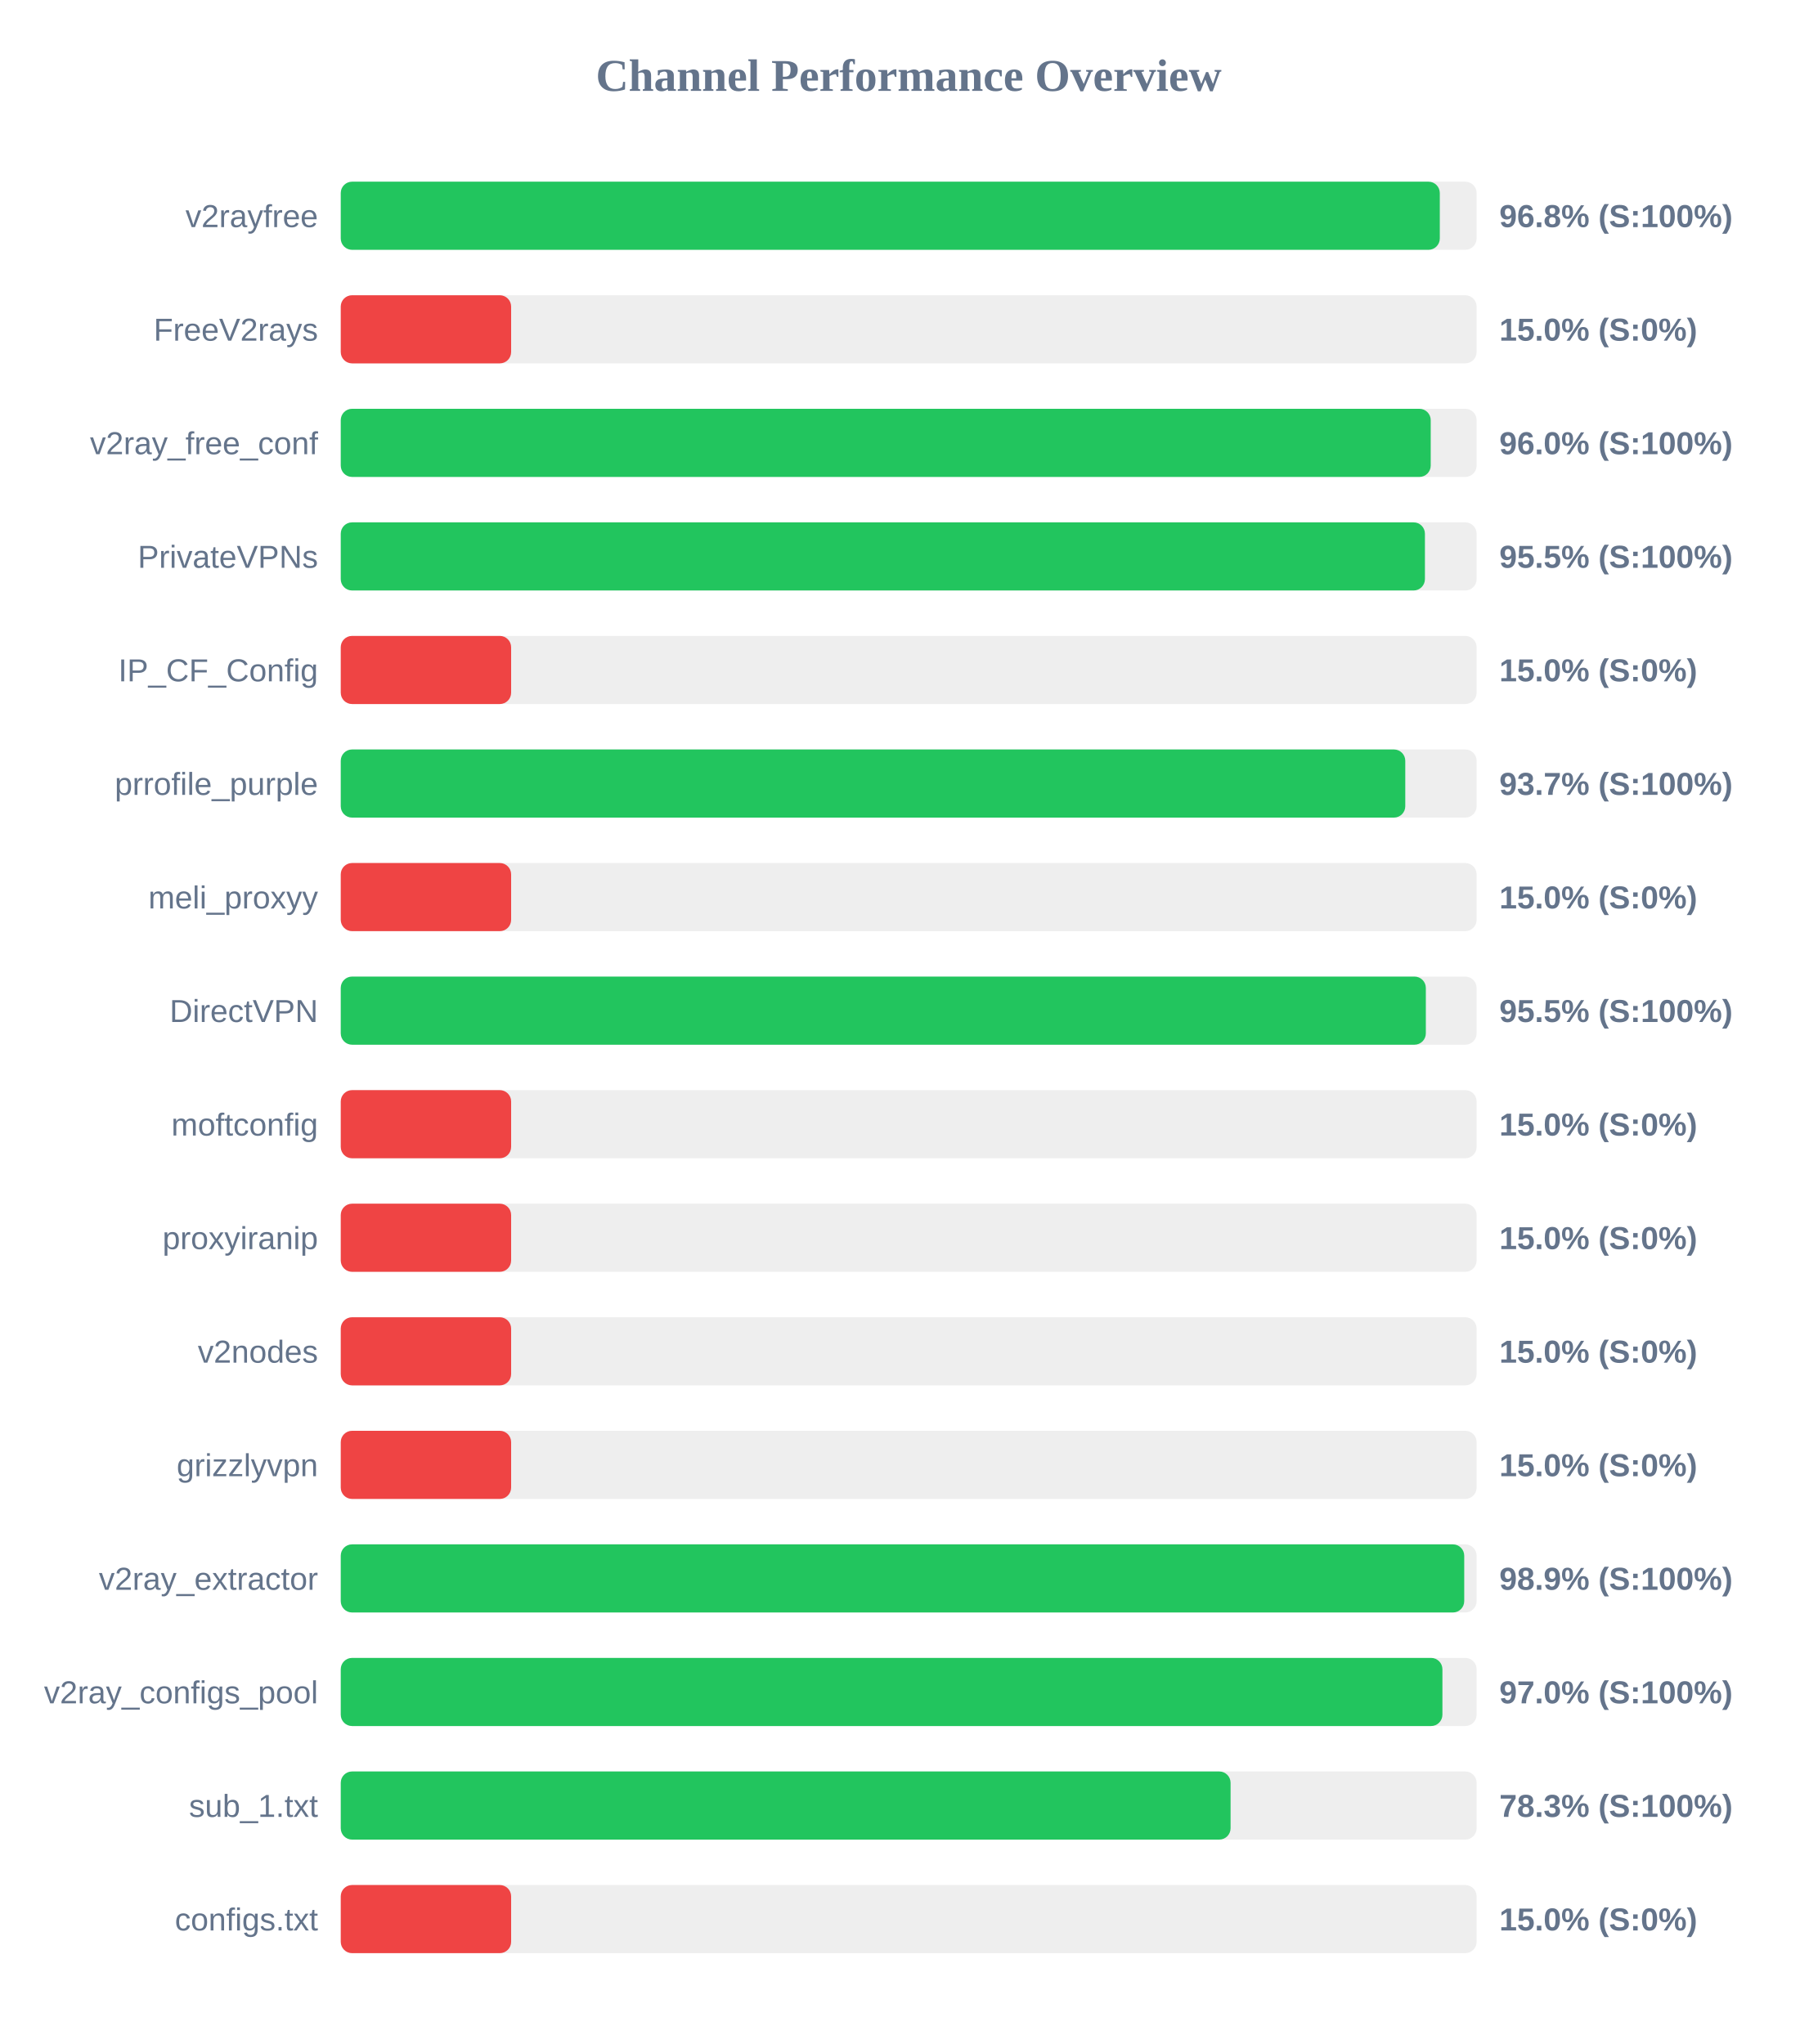
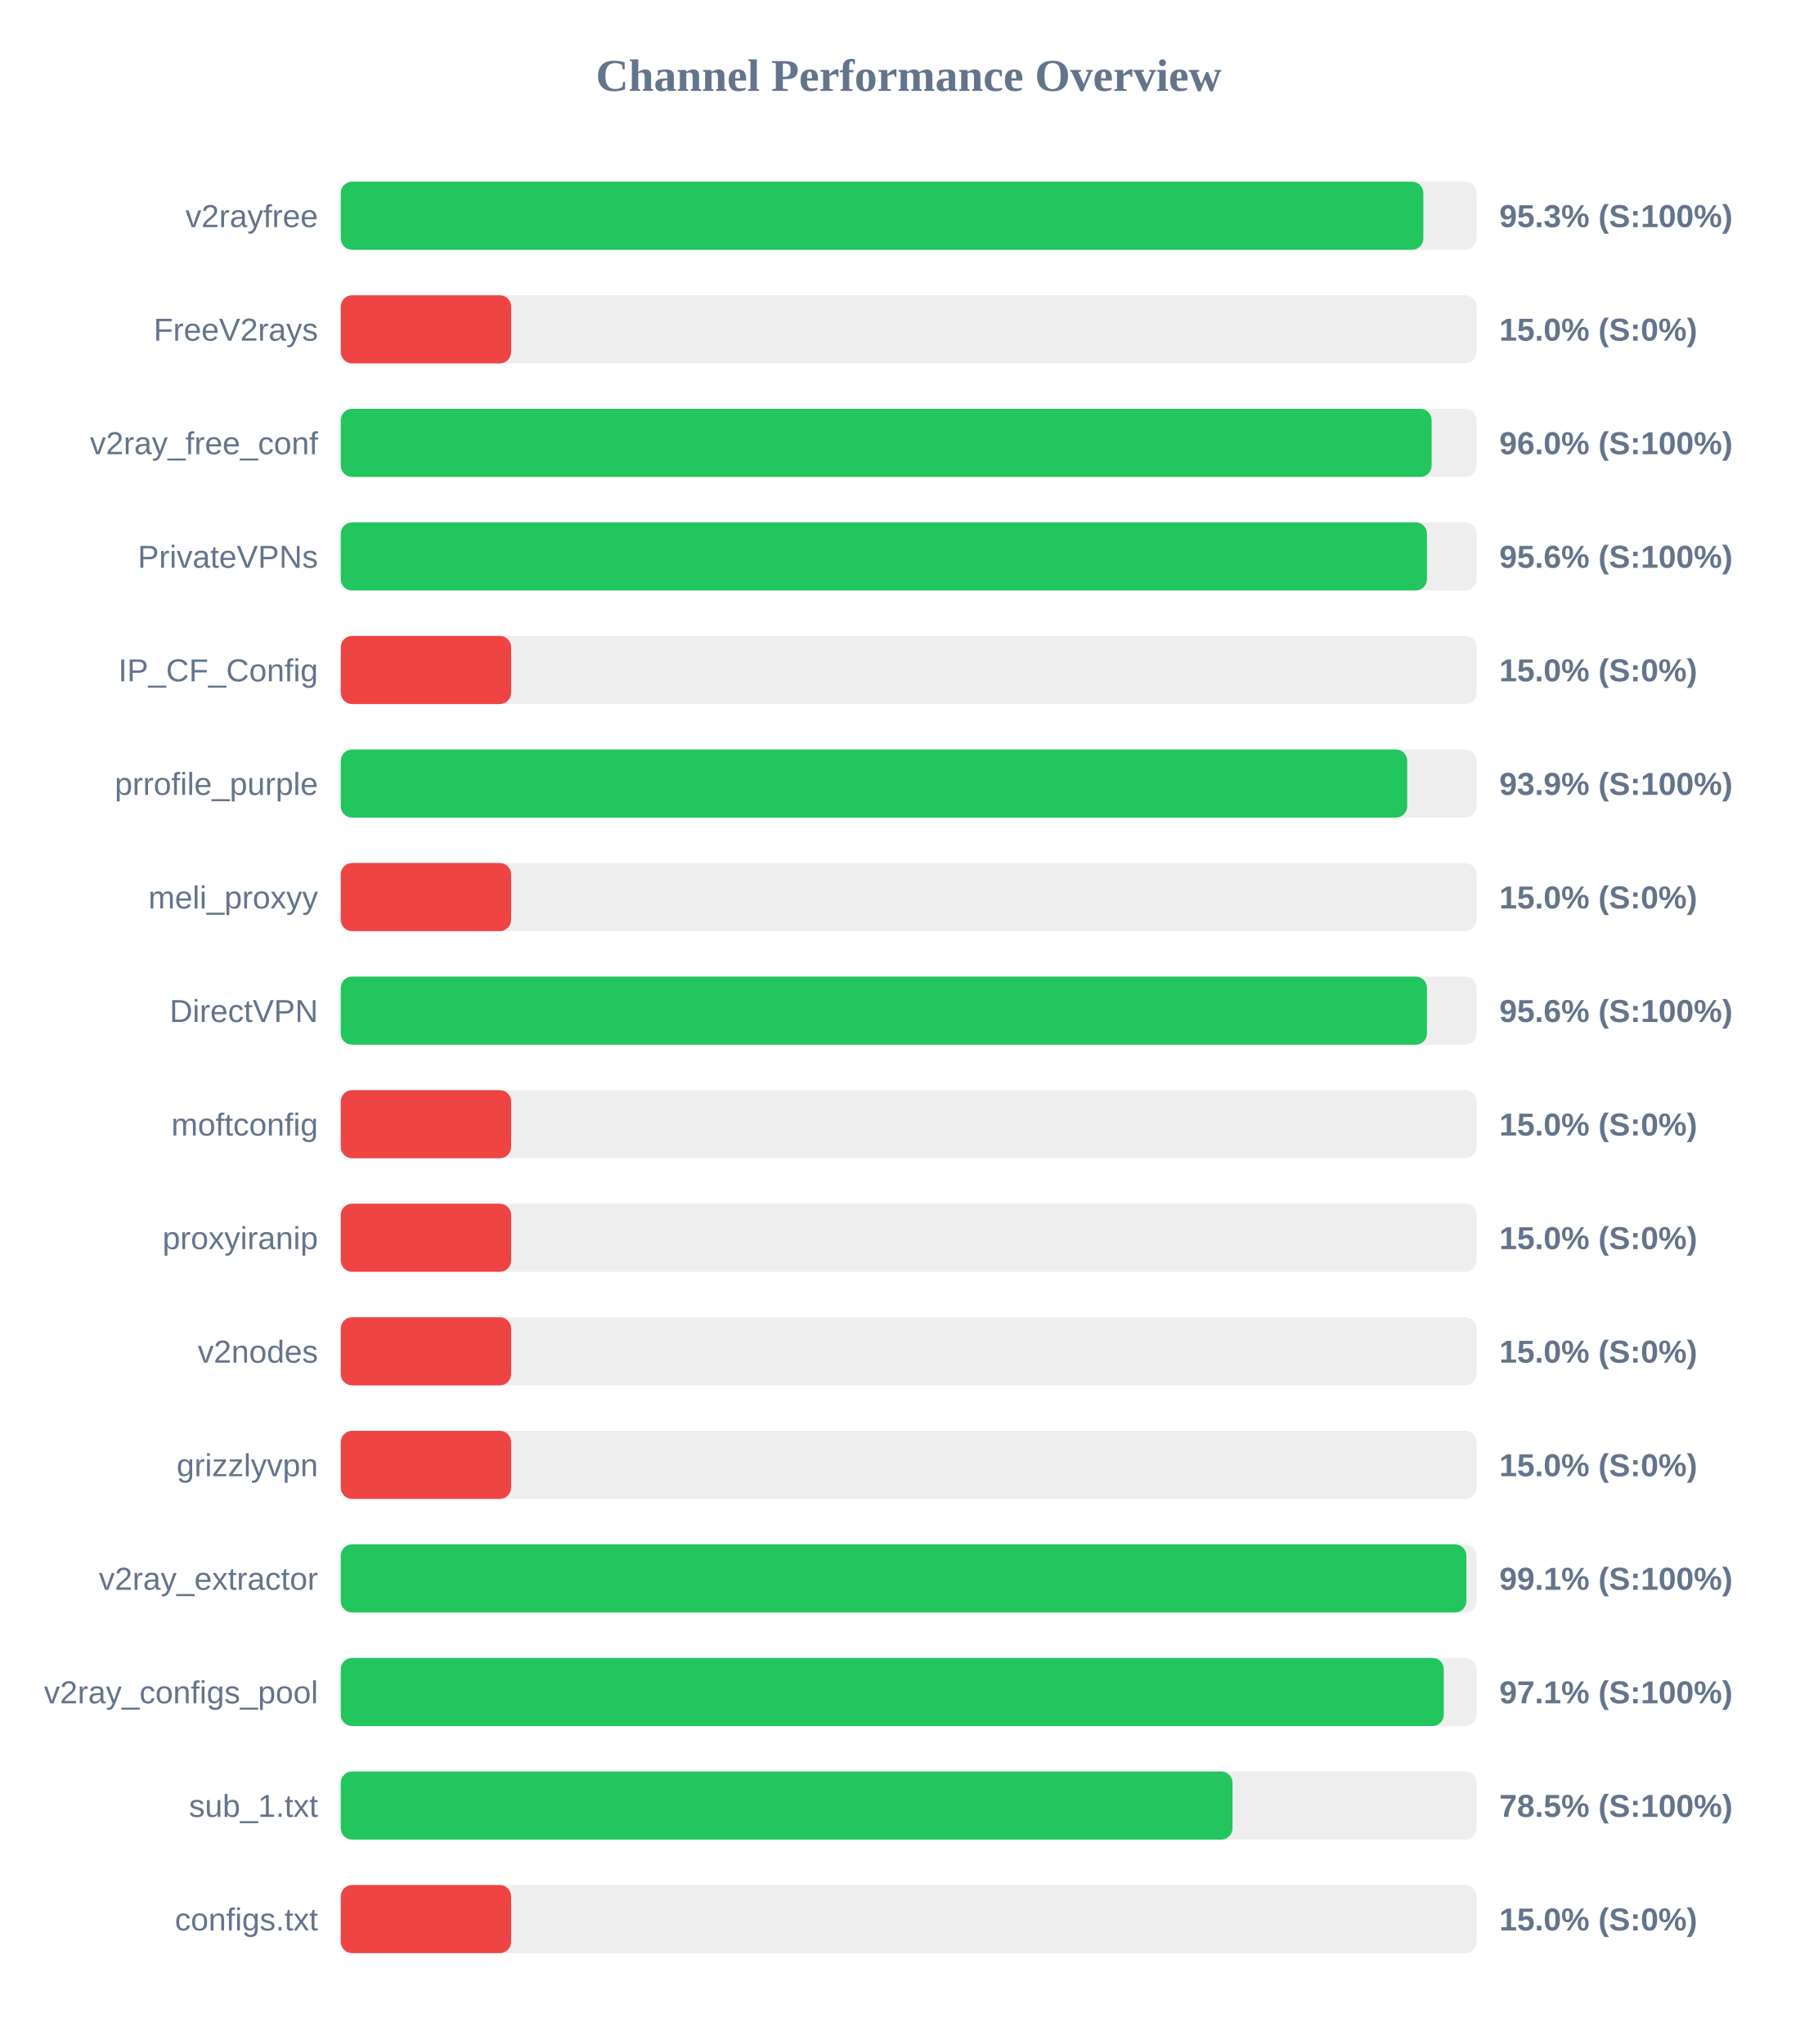
<svg xmlns="http://www.w3.org/2000/svg" width="800" height="900" version="1.1">
  <style>
        .row { font: 14px Arial; fill: #64748b; }
        .score { font: bold 14px Arial; fill: #64748b; }
    </style>
  <text x="400" y="40" text-anchor="middle" font-size="20px" font-weight="bold" fill="#64748b">Channel Performance Overview</text>
  <rect x="150" y="80" width="500" height="30" fill="#eee" rx="5" />
-   <rect x="150" y="80" width="483.8" height="30" fill="#22c55e" rx="5" />
+   <rect x="150" y="80" width="476.55" height="30" fill="#22c55e" rx="5" />
  <text x="140" y="100" text-anchor="end" class="row">v2rayfree</text>
-   <text x="660" y="100" text-anchor="start" class="score">96.8% (S:100%)</text>
+   <text x="660" y="100" text-anchor="start" class="score">95.3% (S:100%)</text>
  <rect x="150" y="130" width="500" height="30" fill="#eee" rx="5" />
  <rect x="150" y="130" width="75.0" height="30" fill="#ef4444" rx="5" />
  <text x="140" y="150" text-anchor="end" class="row">FreeV2rays</text>
  <text x="660" y="150" text-anchor="start" class="score">15.0% (S:0%)</text>
  <rect x="150" y="180" width="500" height="30" fill="#eee" rx="5" />
-   <rect x="150" y="180" width="479.8" height="30" fill="#22c55e" rx="5" />
+   <rect x="150" y="180" width="480.2" height="30" fill="#22c55e" rx="5" />
  <text x="140" y="200" text-anchor="end" class="row">v2ray_free_conf</text>
  <text x="660" y="200" text-anchor="start" class="score">96.0% (S:100%)</text>
  <rect x="150" y="230" width="500" height="30" fill="#eee" rx="5" />
-   <rect x="150" y="230" width="477.25" height="30" fill="#22c55e" rx="5" />
+   <rect x="150" y="230" width="478.15" height="30" fill="#22c55e" rx="5" />
  <text x="140" y="250" text-anchor="end" class="row">PrivateVPNs</text>
-   <text x="660" y="250" text-anchor="start" class="score">95.5% (S:100%)</text>
+   <text x="660" y="250" text-anchor="start" class="score">95.6% (S:100%)</text>
  <rect x="150" y="280" width="500" height="30" fill="#eee" rx="5" />
  <rect x="150" y="280" width="75.0" height="30" fill="#ef4444" rx="5" />
  <text x="140" y="300" text-anchor="end" class="row">IP_CF_Config</text>
  <text x="660" y="300" text-anchor="start" class="score">15.0% (S:0%)</text>
  <rect x="150" y="330" width="500" height="30" fill="#eee" rx="5" />
-   <rect x="150" y="330" width="468.6" height="30" fill="#22c55e" rx="5" />
+   <rect x="150" y="330" width="469.45" height="30" fill="#22c55e" rx="5" />
  <text x="140" y="350" text-anchor="end" class="row">prrofile_purple</text>
-   <text x="660" y="350" text-anchor="start" class="score">93.7% (S:100%)</text>
+   <text x="660" y="350" text-anchor="start" class="score">93.9% (S:100%)</text>
  <rect x="150" y="380" width="500" height="30" fill="#eee" rx="5" />
  <rect x="150" y="380" width="75.0" height="30" fill="#ef4444" rx="5" />
  <text x="140" y="400" text-anchor="end" class="row">meli_proxyy</text>
  <text x="660" y="400" text-anchor="start" class="score">15.0% (S:0%)</text>
  <rect x="150" y="430" width="500" height="30" fill="#eee" rx="5" />
-   <rect x="150" y="430" width="477.65" height="30" fill="#22c55e" rx="5" />
+   <rect x="150" y="430" width="478.15" height="30" fill="#22c55e" rx="5" />
  <text x="140" y="450" text-anchor="end" class="row">DirectVPN</text>
-   <text x="660" y="450" text-anchor="start" class="score">95.5% (S:100%)</text>
+   <text x="660" y="450" text-anchor="start" class="score">95.6% (S:100%)</text>
  <rect x="150" y="480" width="500" height="30" fill="#eee" rx="5" />
  <rect x="150" y="480" width="75.0" height="30" fill="#ef4444" rx="5" />
  <text x="140" y="500" text-anchor="end" class="row">moftconfig</text>
  <text x="660" y="500" text-anchor="start" class="score">15.0% (S:0%)</text>
  <rect x="150" y="530" width="500" height="30" fill="#eee" rx="5" />
  <rect x="150" y="530" width="75.0" height="30" fill="#ef4444" rx="5" />
  <text x="140" y="550" text-anchor="end" class="row">proxyiranip</text>
  <text x="660" y="550" text-anchor="start" class="score">15.0% (S:0%)</text>
  <rect x="150" y="580" width="500" height="30" fill="#eee" rx="5" />
  <rect x="150" y="580" width="75.0" height="30" fill="#ef4444" rx="5" />
  <text x="140" y="600" text-anchor="end" class="row">v2nodes</text>
  <text x="660" y="600" text-anchor="start" class="score">15.0% (S:0%)</text>
  <rect x="150" y="630" width="500" height="30" fill="#eee" rx="5" />
  <rect x="150" y="630" width="75.0" height="30" fill="#ef4444" rx="5" />
  <text x="140" y="650" text-anchor="end" class="row">grizzlyvpn</text>
  <text x="660" y="650" text-anchor="start" class="score">15.0% (S:0%)</text>
  <rect x="150" y="680" width="500" height="30" fill="#eee" rx="5" />
-   <rect x="150" y="680" width="494.55" height="30" fill="#22c55e" rx="5" />
+   <rect x="150" y="680" width="495.5" height="30" fill="#22c55e" rx="5" />
  <text x="140" y="700" text-anchor="end" class="row">v2ray_extractor</text>
-   <text x="660" y="700" text-anchor="start" class="score">98.9% (S:100%)</text>
+   <text x="660" y="700" text-anchor="start" class="score">99.1% (S:100%)</text>
  <rect x="150" y="730" width="500" height="30" fill="#eee" rx="5" />
-   <rect x="150" y="730" width="484.95" height="30" fill="#22c55e" rx="5" />
+   <rect x="150" y="730" width="485.55" height="30" fill="#22c55e" rx="5" />
  <text x="140" y="750" text-anchor="end" class="row">v2ray_configs_pool</text>
-   <text x="660" y="750" text-anchor="start" class="score">97.0% (S:100%)</text>
+   <text x="660" y="750" text-anchor="start" class="score">97.1% (S:100%)</text>
  <rect x="150" y="780" width="500" height="30" fill="#eee" rx="5" />
-   <rect x="150" y="780" width="391.7" height="30" fill="#22c55e" rx="5" />
+   <rect x="150" y="780" width="392.55" height="30" fill="#22c55e" rx="5" />
  <text x="140" y="800" text-anchor="end" class="row">sub_1.txt</text>
-   <text x="660" y="800" text-anchor="start" class="score">78.3% (S:100%)</text>
+   <text x="660" y="800" text-anchor="start" class="score">78.5% (S:100%)</text>
  <rect x="150" y="830" width="500" height="30" fill="#eee" rx="5" />
  <rect x="150" y="830" width="75.0" height="30" fill="#ef4444" rx="5" />
  <text x="140" y="850" text-anchor="end" class="row">configs.txt</text>
  <text x="660" y="850" text-anchor="start" class="score">15.0% (S:0%)</text>
</svg>
